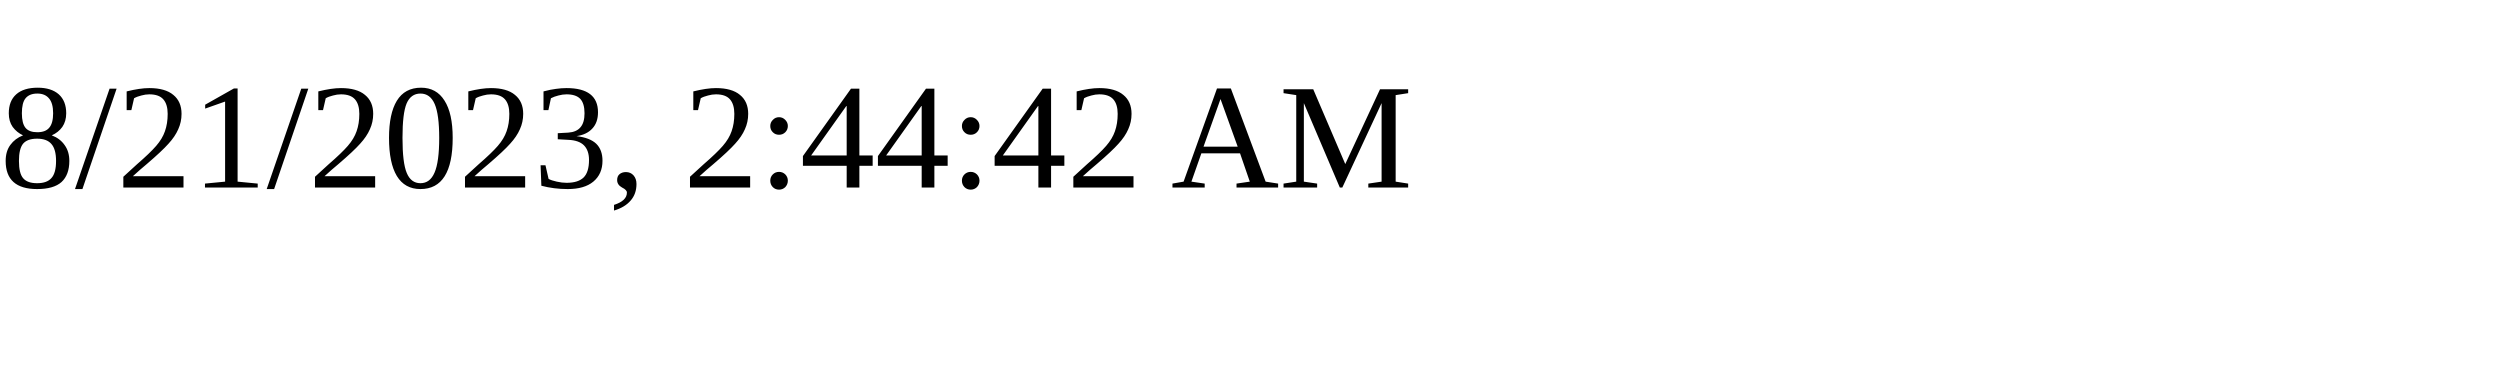
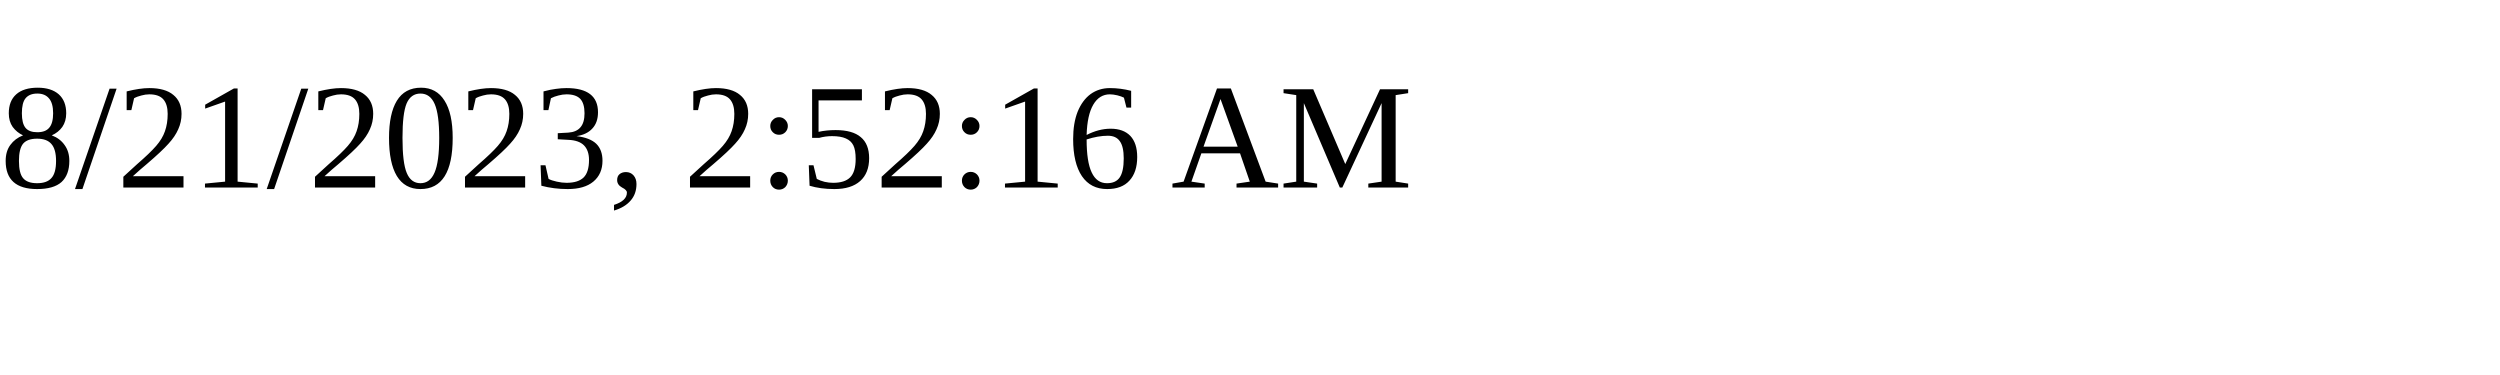
<svg xmlns="http://www.w3.org/2000/svg" height="30" width="200">
-   <text x="0" y="15">8/21/2023, 2:44:42 AM</text>
+   <text x="0" y="15">8/21/2023, 2:52:16 AM</text>
</svg>
